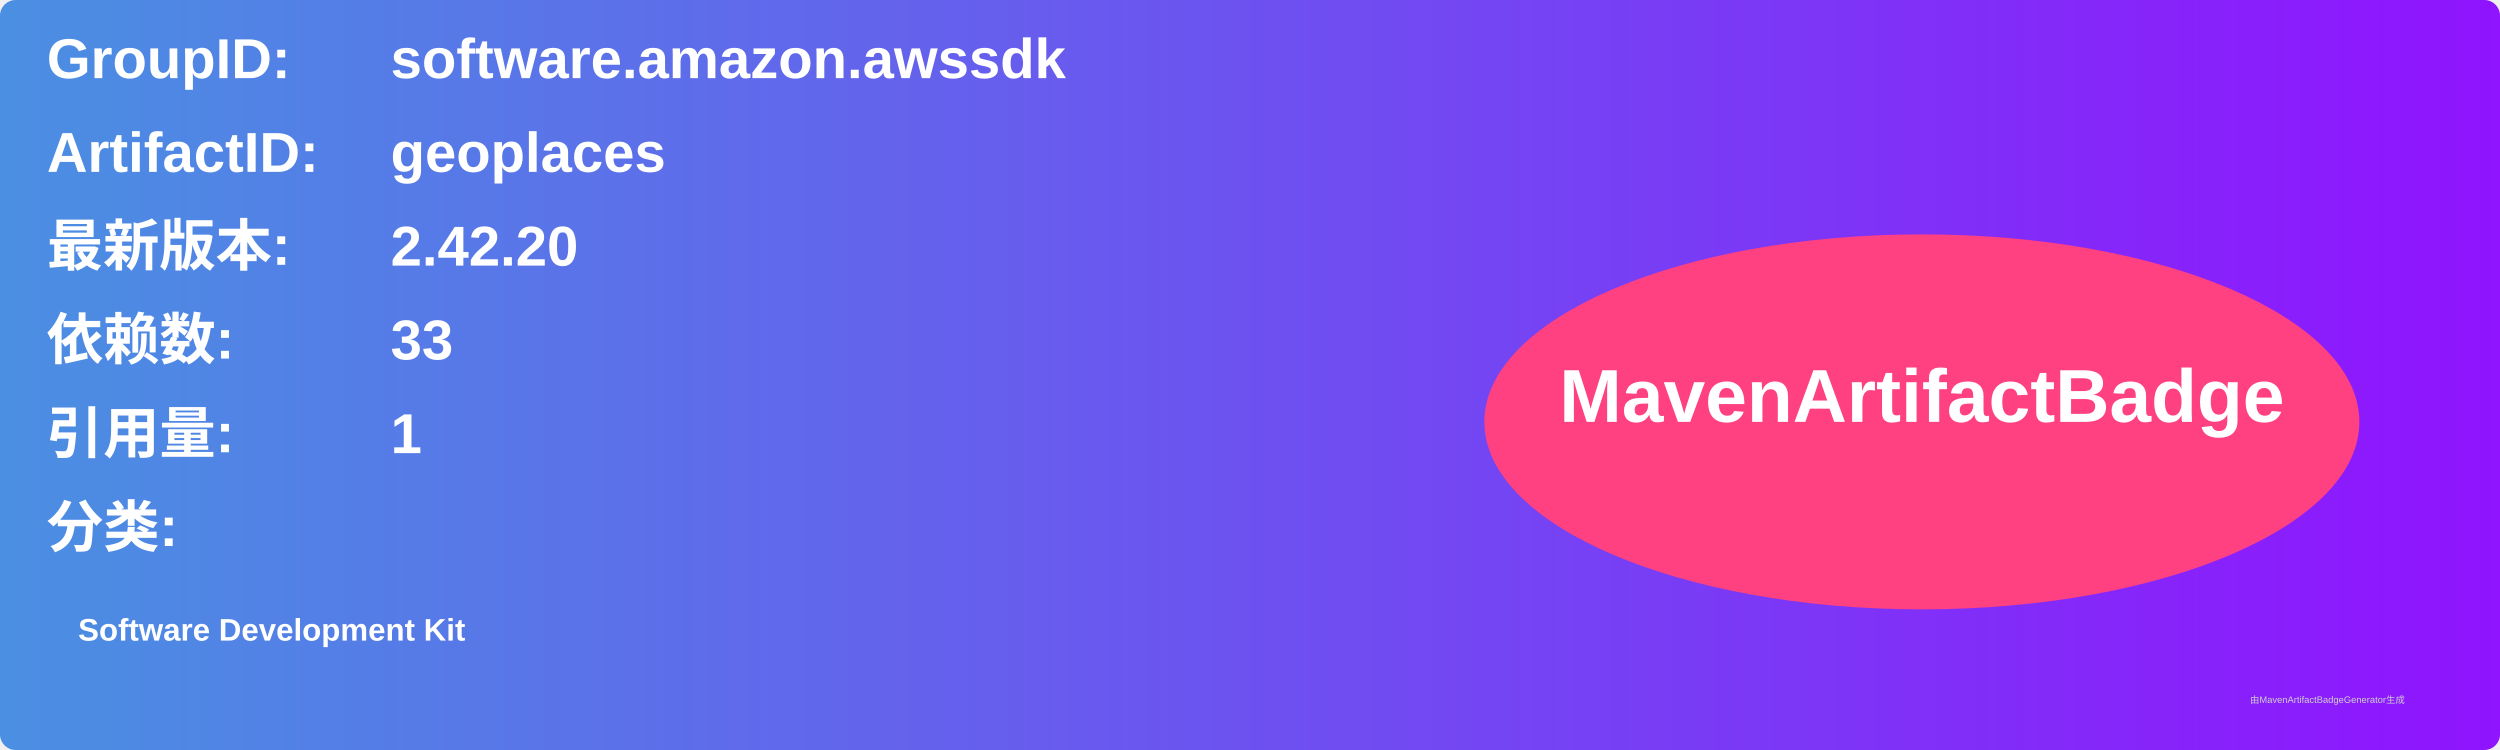
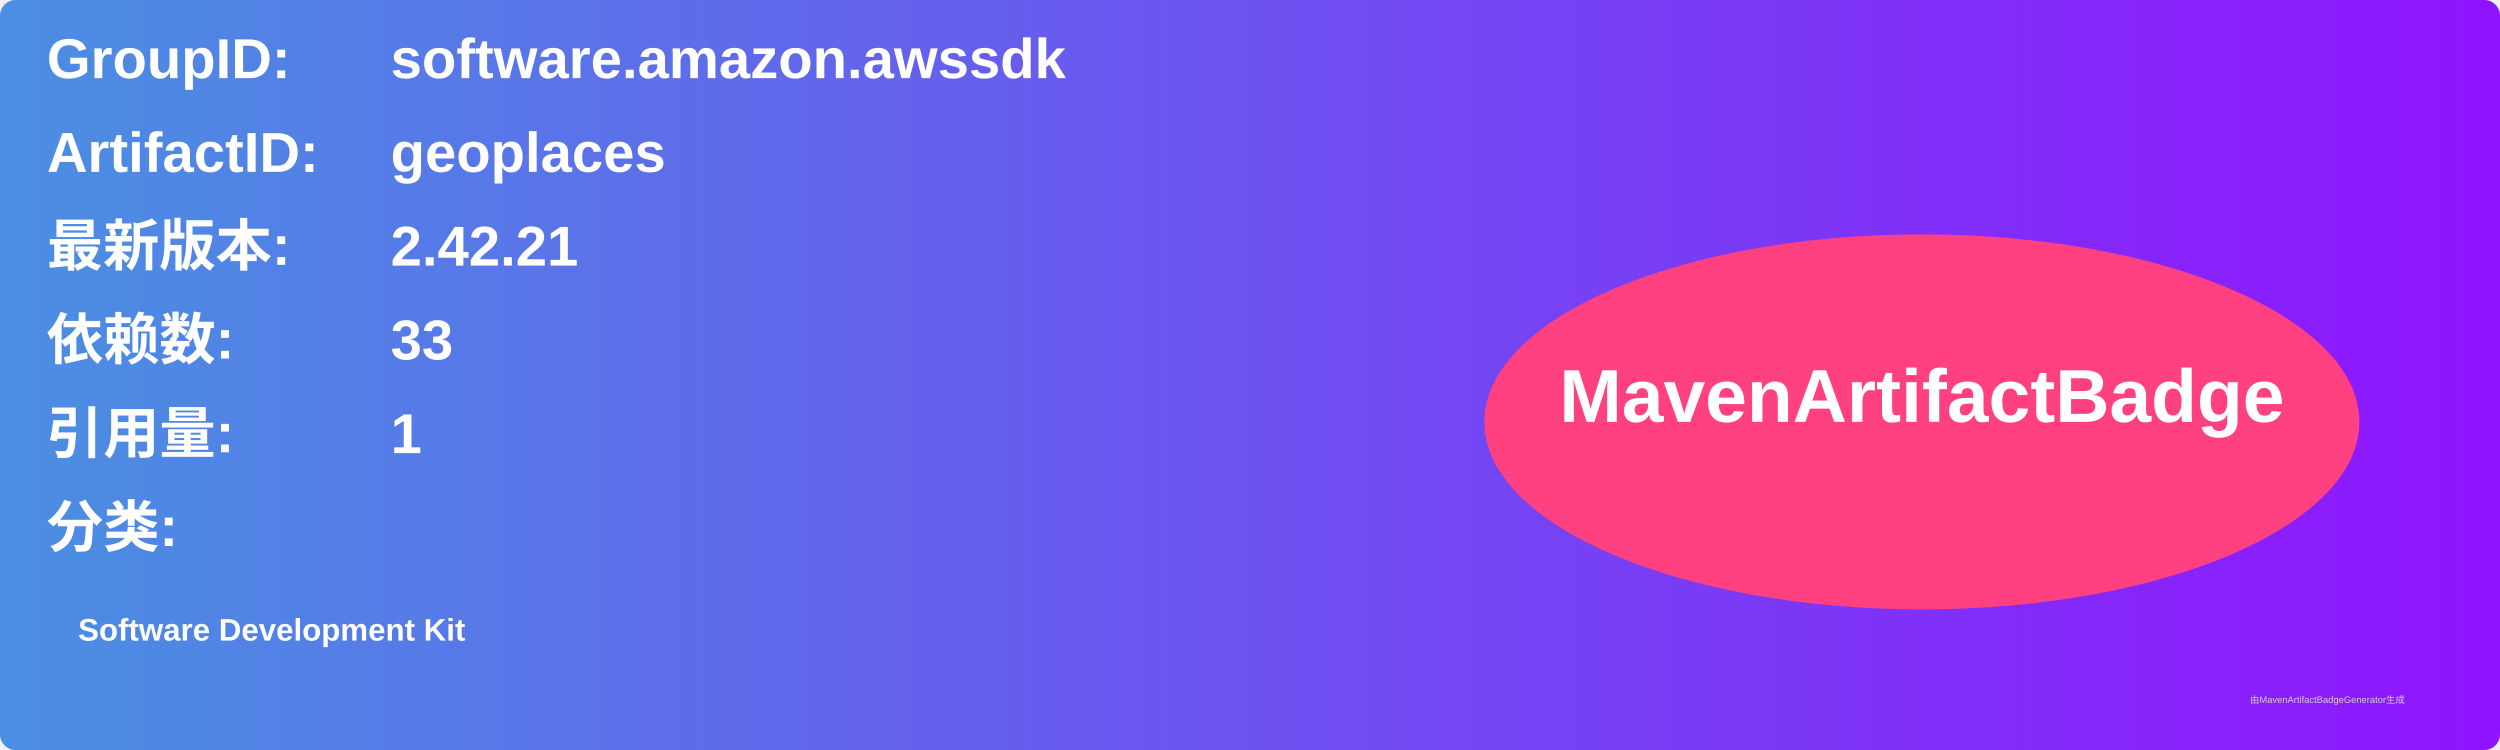
<svg xmlns="http://www.w3.org/2000/svg" width="800" height="240" viewBox="0 0 800 240">
  <linearGradient id="grad" x1="0%" y1="0%" x2="100%" y2="0%">
    <stop offset="0%" stop-color="#4a90e2" />
    <stop offset="100%" stop-color="#9013fe" />
  </linearGradient>
  <rect width="100%" height="100%" rx="5" ry="5" fill="url(#grad)" />
  <g transform="translate(15, 15)">
    <text x="0" y="10" font-family="Arial" font-size="18" fill="white" font-weight="bold" width="260">GroupID:</text>
    <text x="110" y="10" font-family="Arial" font-size="18" fill="white" font-weight="bold" width="460">software.amazon.awssdk</text>
    <text x="0" y="40" font-family="Arial" font-size="18" fill="white" font-weight="bold" width="260">ArtifactID:</text>
    <text x="110" y="40" font-family="Arial" font-size="18" fill="white" font-weight="bold" width="460">geoplaces</text>
    <text x="0" y="70" font-family="Arial" font-size="18" fill="white" font-weight="bold">最新版本:</text>
    <text x="110" y="70" font-family="Arial" font-size="18" fill="white" font-weight="bold">
-       <tspan font-weight="bold">2.42.20</tspan>
+       <tspan font-weight="bold">2.42.21</tspan>
    </text>
    <text x="0" y="100" font-family="Arial" font-size="18" fill="white" font-weight="bold">依赖数: </text>
    <text x="110" y="100" font-family="Arial" font-size="18" fill="white">
      <tspan font-weight="bold">33</tspan>
    </text>
    <text x="0" y="130" font-family="Arial" font-size="18" fill="white" font-weight="bold">引用量: </text>
    <text x="110" y="130" font-family="Arial" font-size="18" fill="white">
      <tspan font-weight="bold">1</tspan>
    </text>
    <text x="0" y="160" font-family="Arial" font-size="18" fill="white" font-weight="bold">分类:</text>
    <text x="10" y="190" font-family="Arial" font-size="10" fill="white">
      <tspan font-weight="bold">Software Development Kit</tspan>
    </text>
    <ellipse cx="600" cy="120" rx="140" ry="60" fill="#ff4081" />
    <text x="600" y="120" text-anchor="middle" font-family="Arial" font-size="24" fill="white" font-weight="bold">MavenArtifactBadge</text>
  </g>
  <text x="720" y="225" font-family="Arial" font-size="3" fill="#d0d0d0">由MavenArtifactBadgeGenerator生成</text>
</svg>
